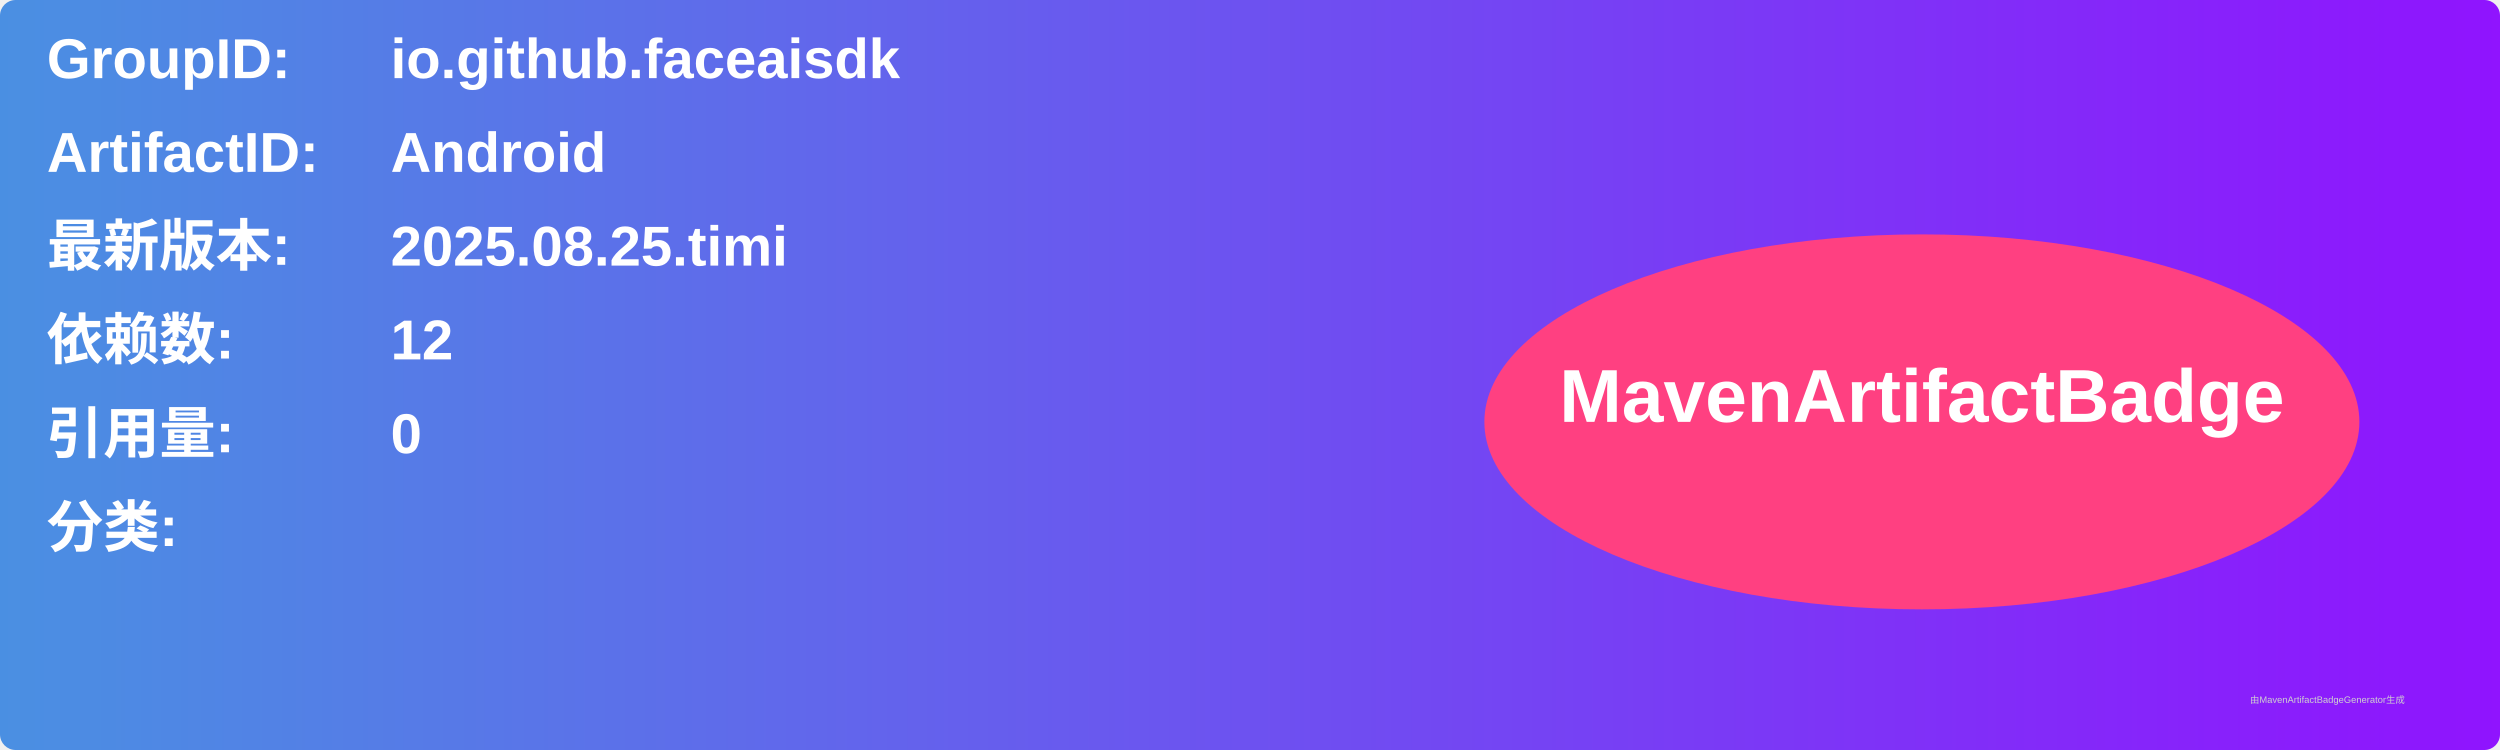
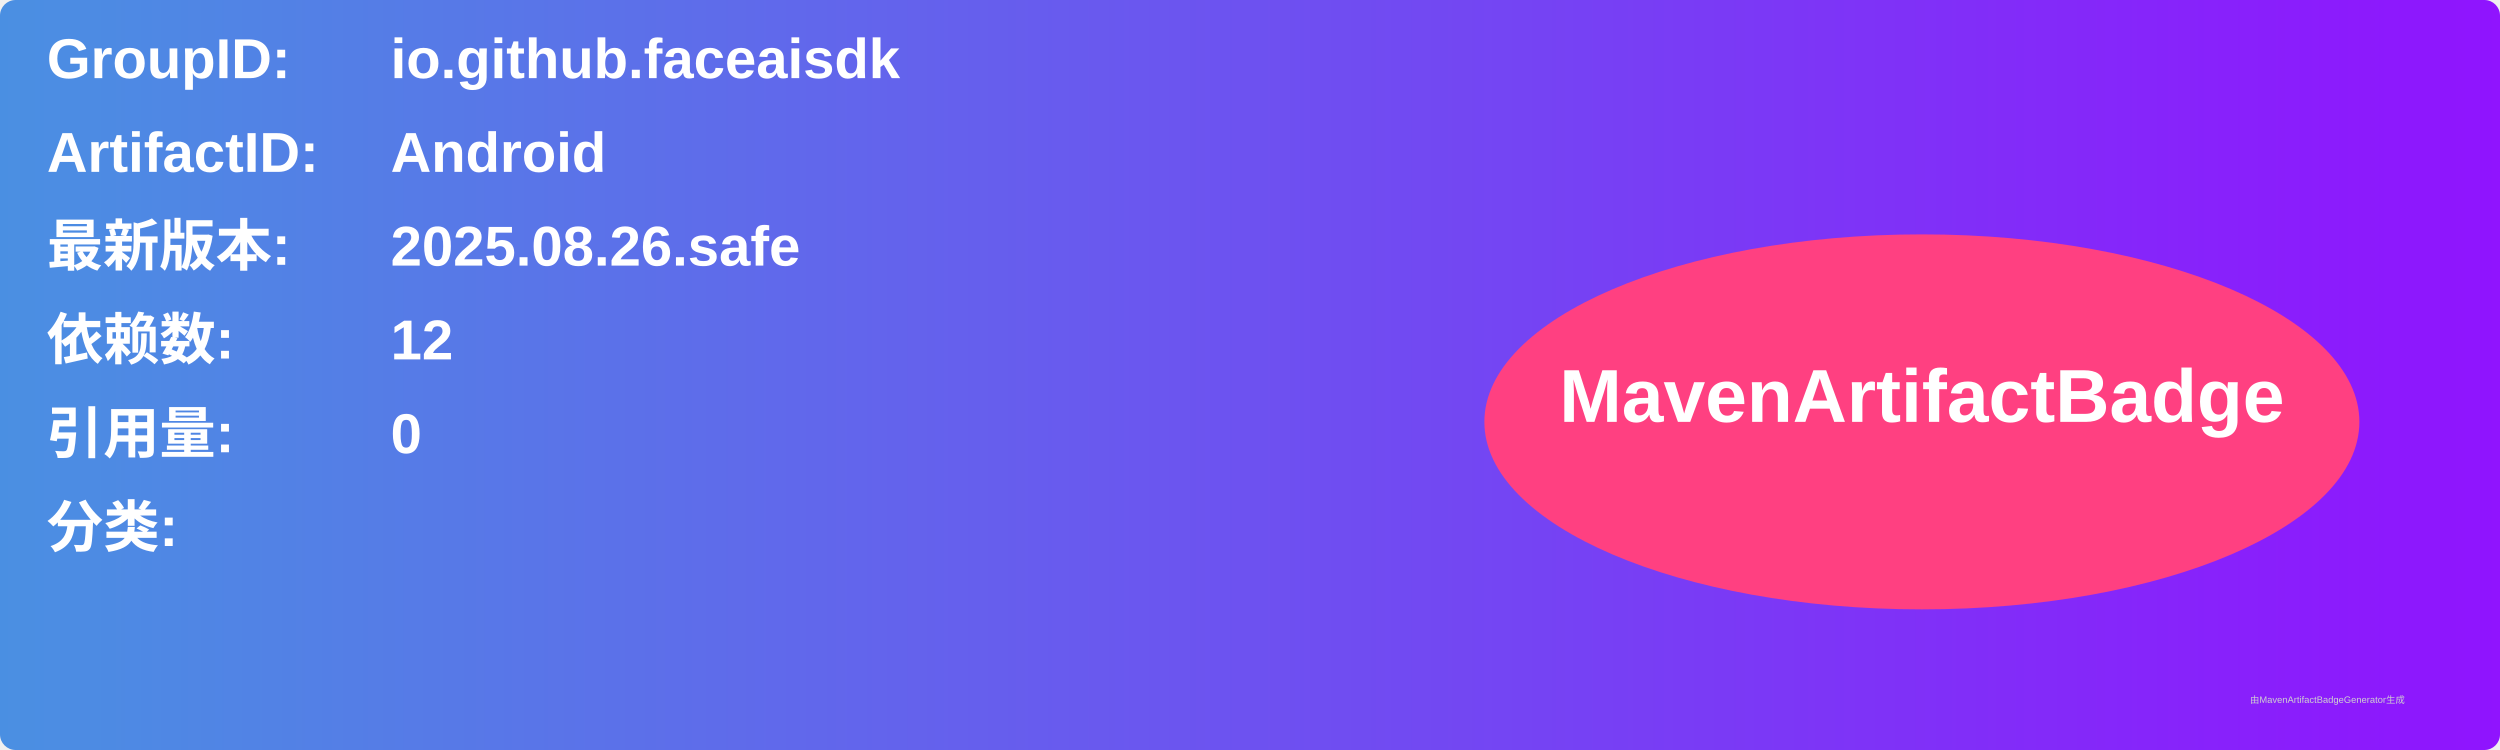
<svg xmlns="http://www.w3.org/2000/svg" width="800" height="240" viewBox="0 0 800 240">
  <linearGradient id="grad" x1="0%" y1="0%" x2="100%" y2="0%">
    <stop offset="0%" stop-color="#4a90e2" />
    <stop offset="100%" stop-color="#9013fe" />
  </linearGradient>
  <rect width="100%" height="100%" rx="5" ry="5" fill="url(#grad)" />
  <g transform="translate(15, 15)">
    <text x="0" y="10" font-family="Arial" font-size="18" fill="white" font-weight="bold" width="260">GroupID:</text>
    <text x="110" y="10" font-family="Arial" font-size="18" fill="white" font-weight="bold" width="460">io.github.faceaisdk</text>
    <text x="0" y="40" font-family="Arial" font-size="18" fill="white" font-weight="bold" width="260">ArtifactID:</text>
    <text x="110" y="40" font-family="Arial" font-size="18" fill="white" font-weight="bold" width="460">Android</text>
    <text x="0" y="70" font-family="Arial" font-size="18" fill="white" font-weight="bold">最新版本:</text>
    <text x="110" y="70" font-family="Arial" font-size="18" fill="white" font-weight="bold">
-       <tspan font-weight="bold">2025.08.25.timi</tspan>
+       <tspan font-weight="bold">2025.08.26.safe</tspan>
    </text>
    <text x="0" y="100" font-family="Arial" font-size="18" fill="white" font-weight="bold">依赖数: </text>
    <text x="110" y="100" font-family="Arial" font-size="18" fill="white">
      <tspan font-weight="bold">12</tspan>
    </text>
    <text x="0" y="130" font-family="Arial" font-size="18" fill="white" font-weight="bold">引用量: </text>
    <text x="110" y="130" font-family="Arial" font-size="18" fill="white">
      <tspan font-weight="bold">0</tspan>
    </text>
    <text x="0" y="160" font-family="Arial" font-size="18" fill="white" font-weight="bold">分类:</text>
    <text x="10" y="190" font-family="Arial" font-size="10" fill="white">
      <tspan font-weight="bold" />
    </text>
    <ellipse cx="600" cy="120" rx="140" ry="60" fill="#ff4081" />
    <text x="600" y="120" text-anchor="middle" font-family="Arial" font-size="24" fill="white" font-weight="bold">MavenArtifactBadge</text>
  </g>
  <text x="720" y="225" font-family="Arial" font-size="3" fill="#d0d0d0">由MavenArtifactBadgeGenerator生成</text>
</svg>
